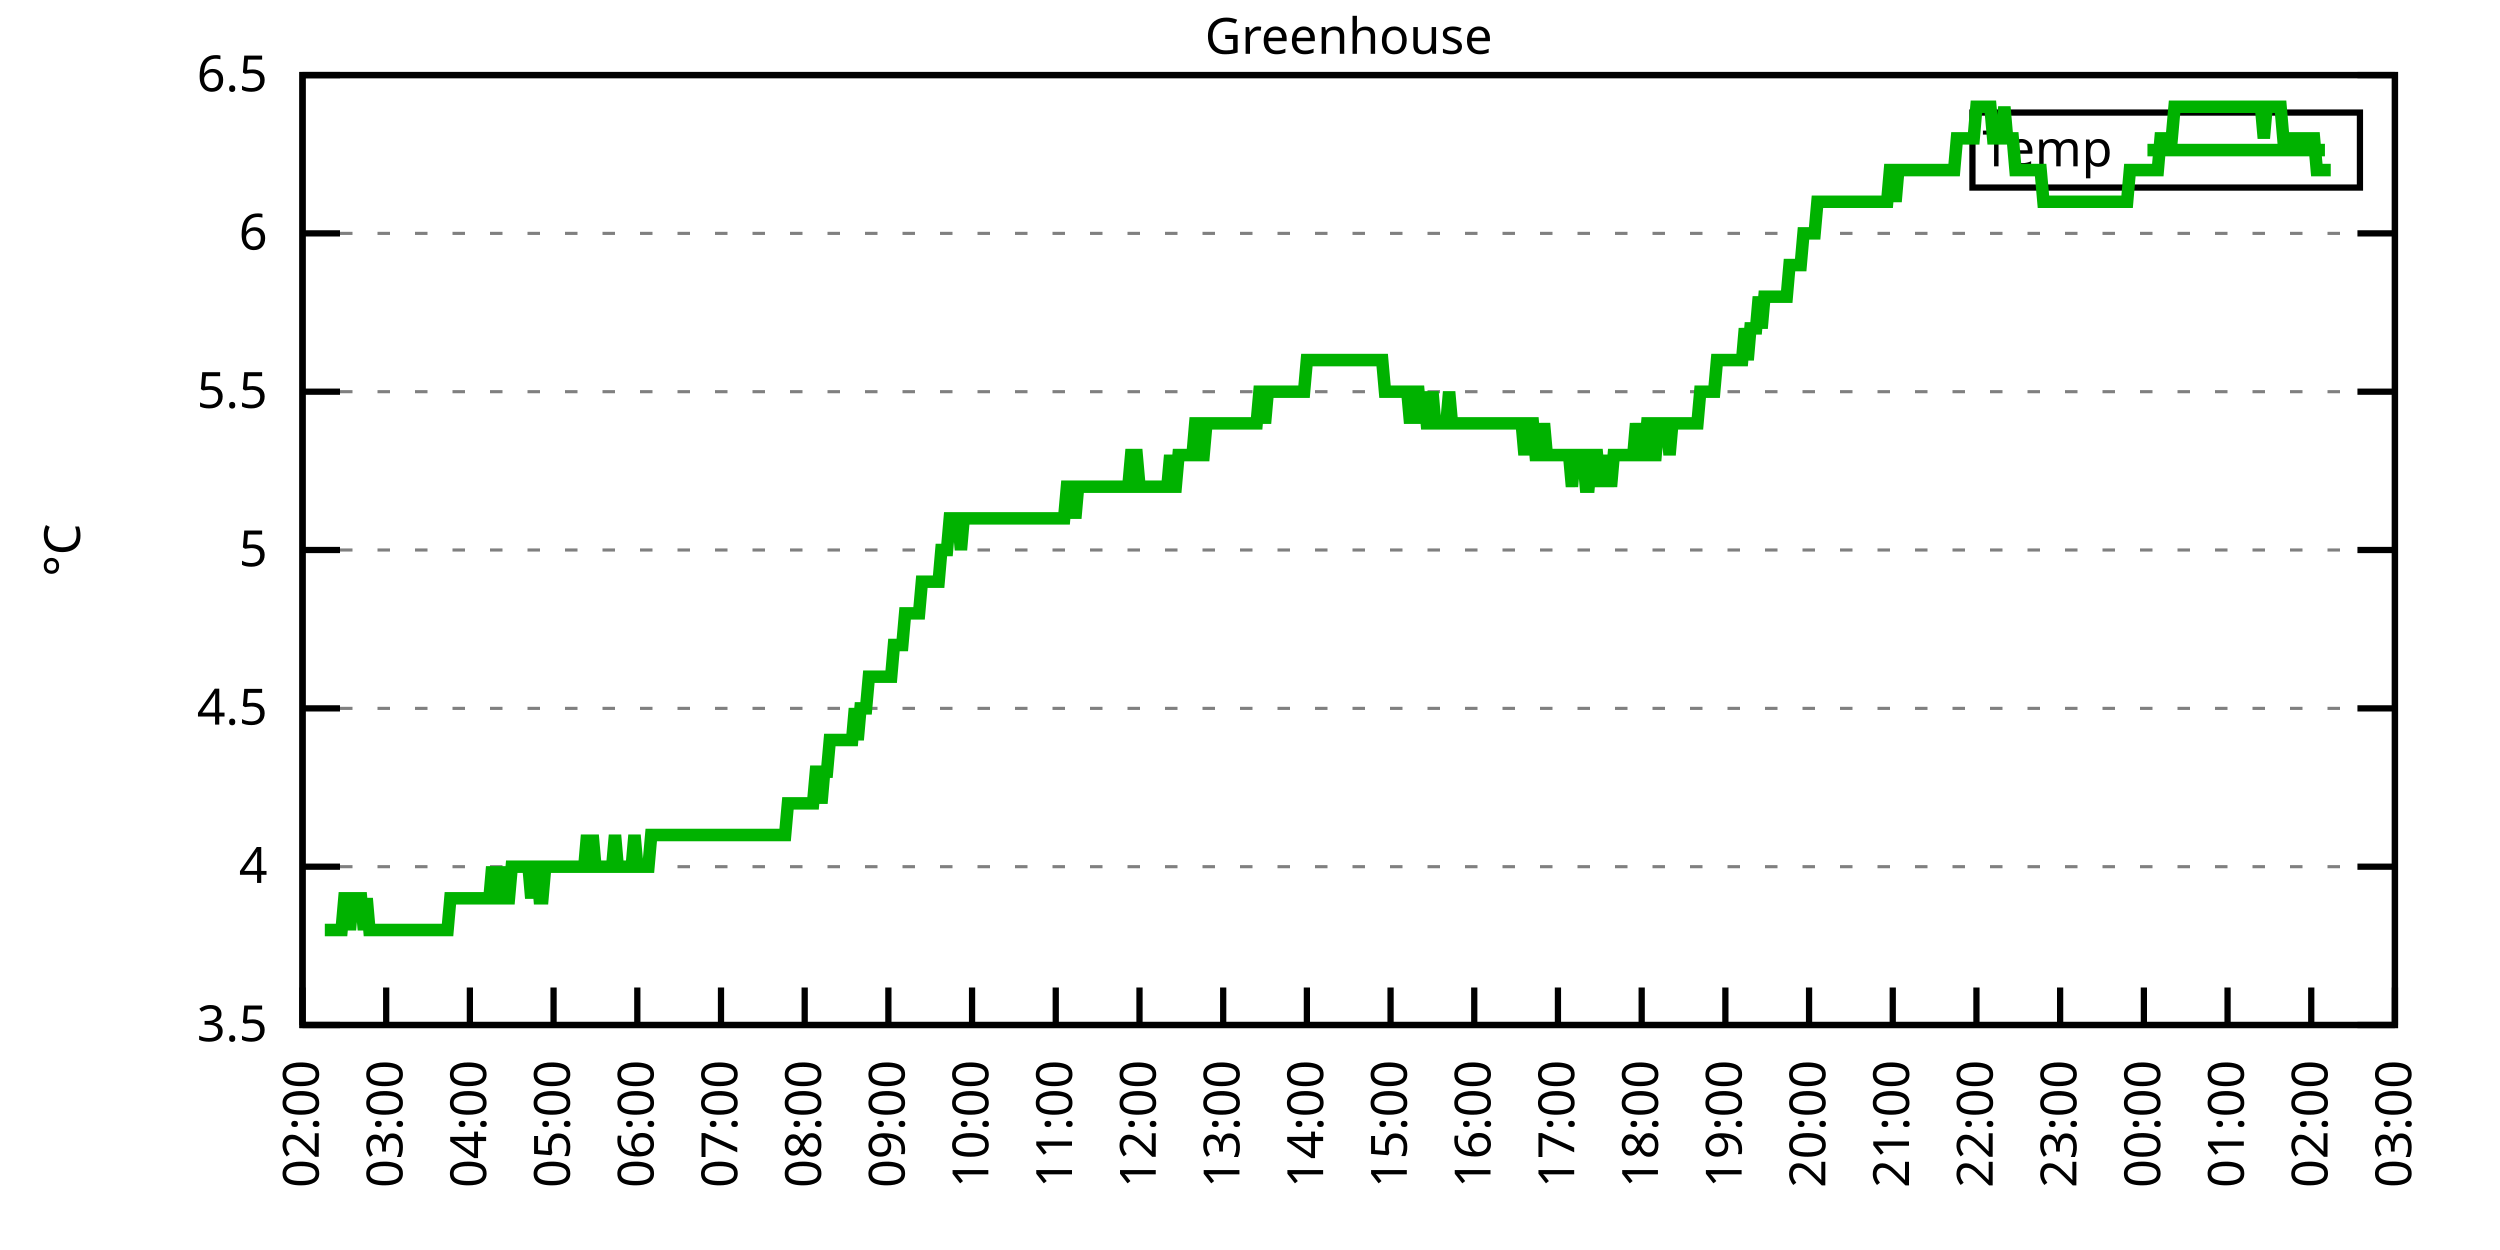
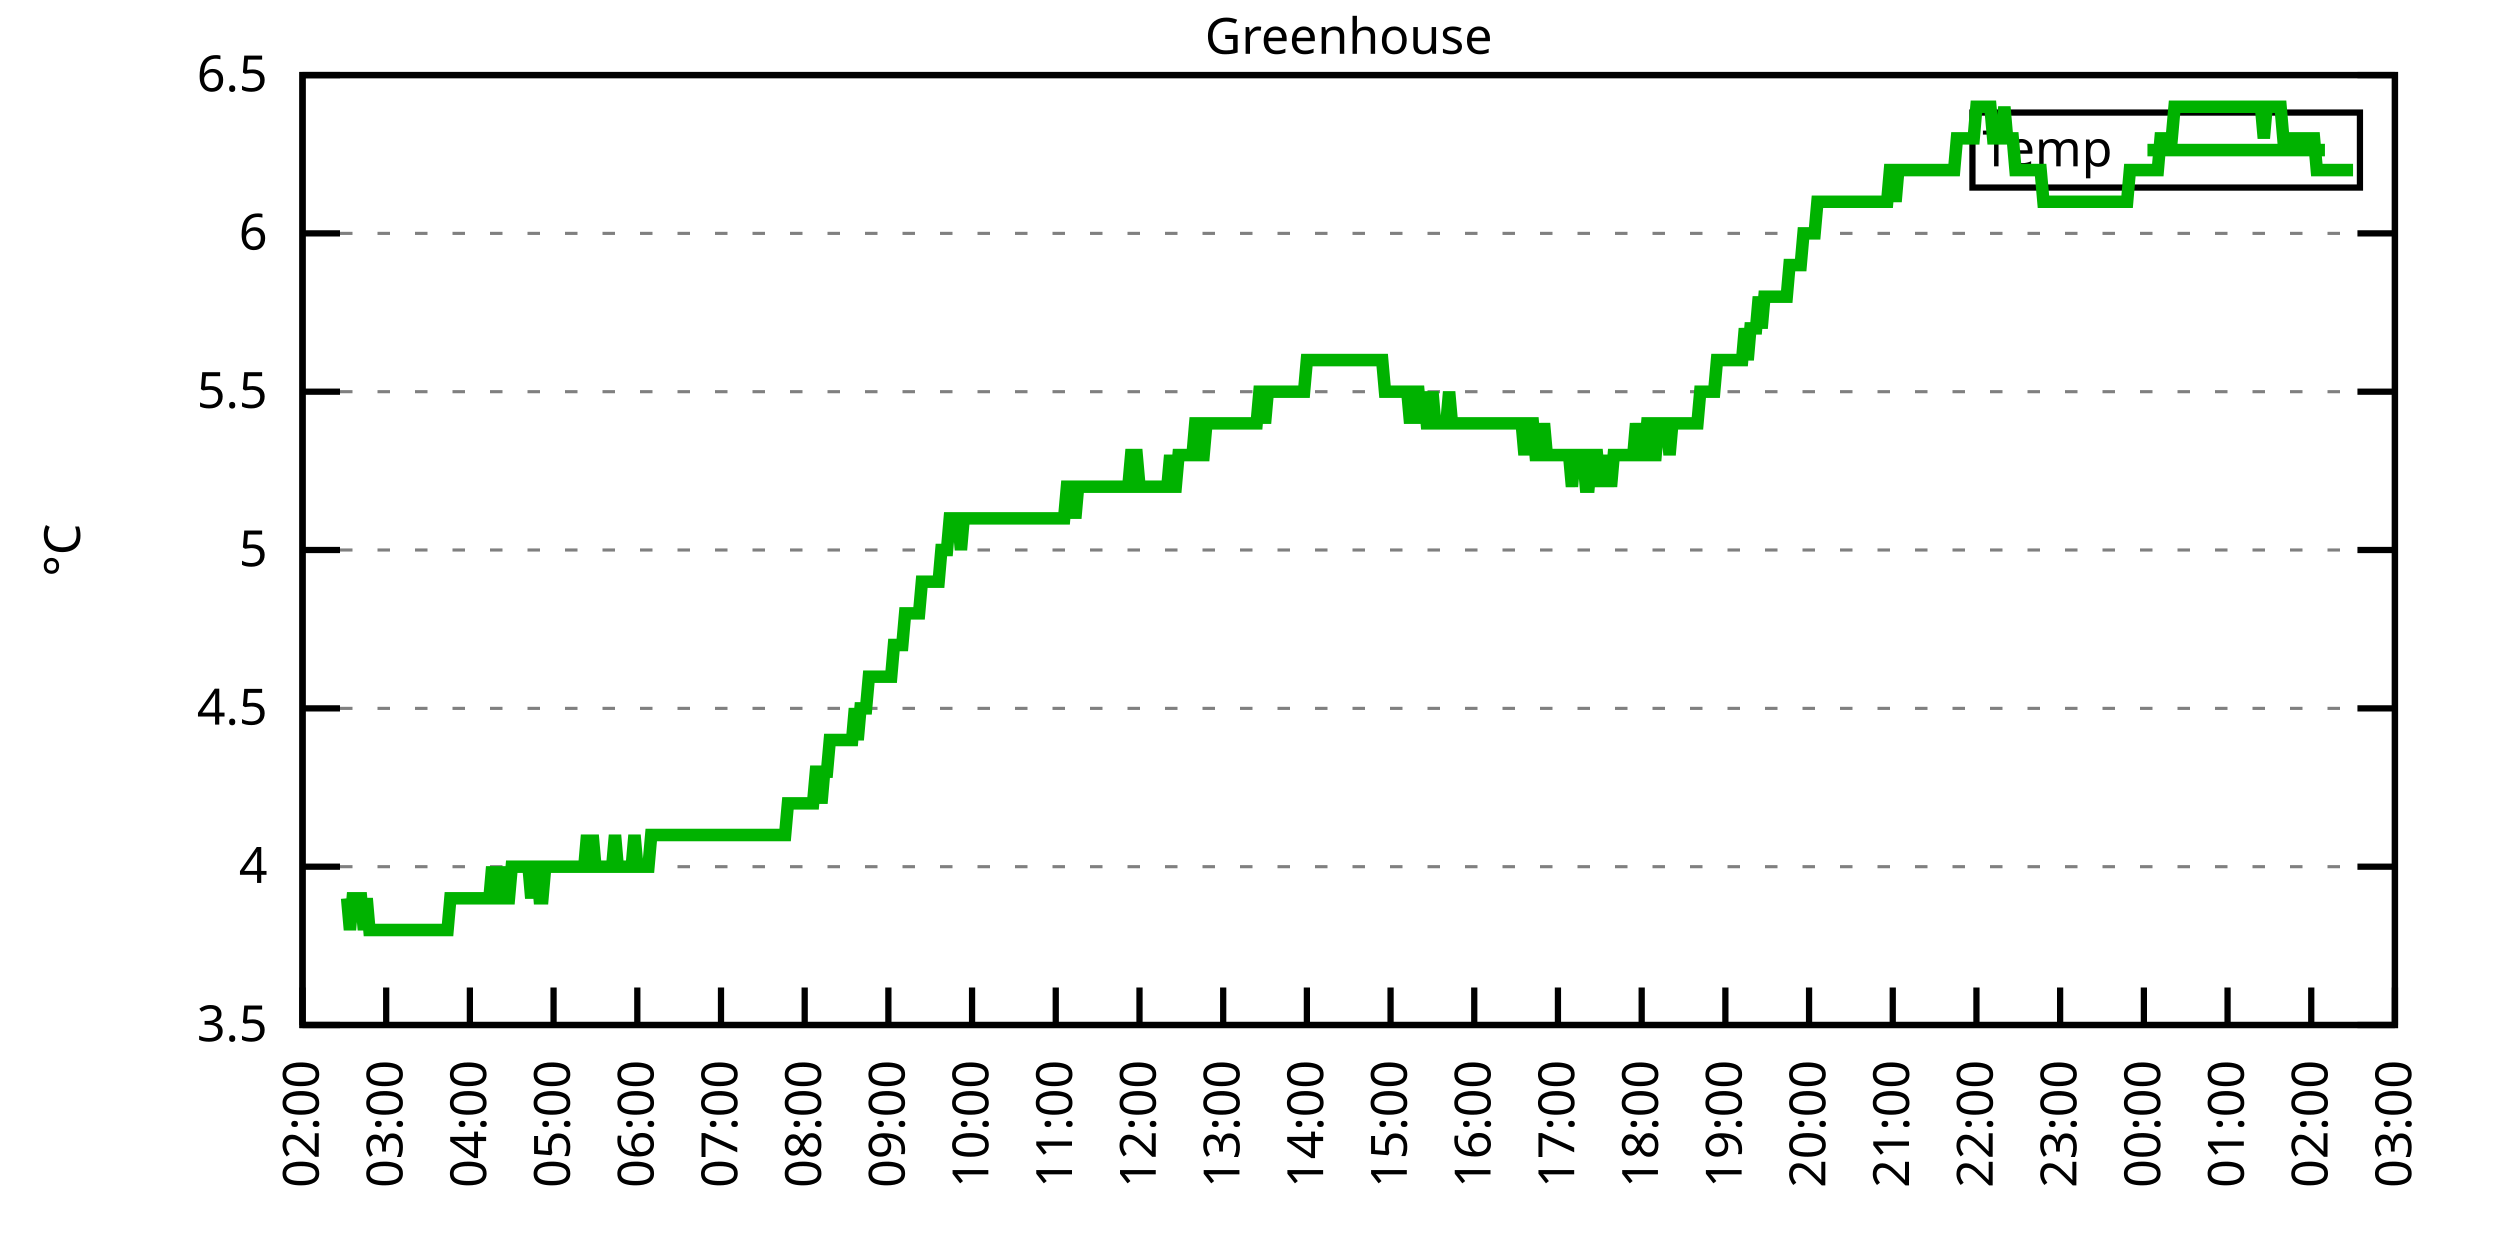
<svg xmlns="http://www.w3.org/2000/svg" xmlns:xlink="http://www.w3.org/1999/xlink" width="400" height="200" viewBox="0 0 400 200">
  <g id="gnuplot_canvas">
    <rect x="0" y="0" width="400" height="200" fill="none" />
    <defs>
      <circle id="gpDot" r="0.5" stroke-width="0.5" stroke="currentColor" />
      <path id="gpPt0" stroke-width="0.333" stroke="currentColor" d="M-1,0 h2 M0,-1 v2" />
      <path id="gpPt1" stroke-width="0.333" stroke="currentColor" d="M-1,-1 L1,1 M1,-1 L-1,1" />
      <path id="gpPt2" stroke-width="0.333" stroke="currentColor" d="M-1,0 L1,0 M0,-1 L0,1 M-1,-1 L1,1 M-1,1 L1,-1" />
      <rect id="gpPt3" stroke-width="0.333" stroke="currentColor" x="-1" y="-1" width="2" height="2" />
      <rect id="gpPt4" stroke-width="0.333" stroke="currentColor" fill="currentColor" x="-1" y="-1" width="2" height="2" />
      <circle id="gpPt5" stroke-width="0.333" stroke="currentColor" cx="0" cy="0" r="1" />
      <use xlink:href="#gpPt5" id="gpPt6" fill="currentColor" stroke="none" />
      <path id="gpPt7" stroke-width="0.333" stroke="currentColor" d="M0,-1.33 L-1.33,0.67 L1.33,0.67 z" />
      <use xlink:href="#gpPt7" id="gpPt8" fill="currentColor" stroke="none" />
      <use xlink:href="#gpPt7" id="gpPt9" stroke="currentColor" transform="rotate(180)" />
      <use xlink:href="#gpPt9" id="gpPt10" fill="currentColor" stroke="none" />
      <use xlink:href="#gpPt3" id="gpPt11" stroke="currentColor" transform="rotate(45)" />
      <use xlink:href="#gpPt11" id="gpPt12" fill="currentColor" stroke="none" />
      <path id="gpPt13" stroke-width="0.333" stroke="currentColor" d="M0,1.330 L1.265,0.411 L0.782,-1.067 L-0.782,-1.076 L-1.265,0.411 z" />
      <use xlink:href="#gpPt13" id="gpPt14" fill="currentColor" stroke="none" />
      <filter id="textbox" filterUnits="objectBoundingBox" x="0" y="0" height="1" width="1">
        <feFlood flood-color="white" flood-opacity="1" result="bgnd" />
        <feComposite in="SourceGraphic" in2="bgnd" operator="atop" />
      </filter>
      <filter id="greybox" filterUnits="objectBoundingBox" x="0" y="0" height="1" width="1">
        <feFlood flood-color="lightgrey" flood-opacity="1" result="grey" />
        <feComposite in="SourceGraphic" in2="grey" operator="atop" />
      </filter>
    </defs>
    <g fill="none" color="white" stroke="currentColor" stroke-width="1.00" stroke-linecap="butt" stroke-linejoin="miter">
</g>
    <g fill="none" color="black" stroke="currentColor" stroke-width="1.00" stroke-linecap="butt" stroke-linejoin="miter">
      <g stroke="none" shape-rendering="crispEdges">
        <polygon fill="rgb(255, 255, 255)" points="48.40,164.00 383.18,164.00 383.18,12.02 48.40,12.02 " />
      </g>
    </g>
    <g fill="none" color="black" stroke="currentColor" stroke-width="1.00" stroke-linecap="butt" stroke-linejoin="miter">
</g>
    <g fill="none" color="black" stroke="black" stroke-width="0.50" stroke-linecap="butt" stroke-linejoin="miter">
</g>
    <g fill="none" color="gray" stroke="currentColor" stroke-width="0.50" stroke-linecap="butt" stroke-linejoin="miter">
      <path stroke="gray" stroke-dasharray="2,4" class="gridline" d="M48.40,164.00 L383.19,164.00  " />
    </g>
    <g fill="none" color="gray" stroke="gray" stroke-width="1.00" stroke-linecap="butt" stroke-linejoin="miter">
</g>
    <g fill="none" color="black" stroke="currentColor" stroke-width="1.00" stroke-linecap="butt" stroke-linejoin="miter">
      <path stroke="black" d="M48.40,164.00 L54.40,164.00 M383.19,164.00 L377.19,164.00  " />
      <g transform="translate(42.80,166.60)" stroke="none" fill="black" font-family="Sans" font-size="8.00" text-anchor="end">
        <text>
          <tspan font-family="Sans"> 3.5</tspan>
        </text>
      </g>
    </g>
    <g fill="none" color="black" stroke="currentColor" stroke-width="1.00" stroke-linecap="butt" stroke-linejoin="miter">
</g>
    <g fill="none" color="black" stroke="black" stroke-width="0.50" stroke-linecap="butt" stroke-linejoin="miter">
</g>
    <g fill="none" color="gray" stroke="currentColor" stroke-width="0.50" stroke-linecap="butt" stroke-linejoin="miter">
      <path stroke="gray" stroke-dasharray="2,4" class="gridline" d="M48.40,138.67 L383.19,138.67  " />
    </g>
    <g fill="none" color="gray" stroke="gray" stroke-width="1.00" stroke-linecap="butt" stroke-linejoin="miter">
</g>
    <g fill="none" color="black" stroke="currentColor" stroke-width="1.00" stroke-linecap="butt" stroke-linejoin="miter">
      <path stroke="black" d="M48.40,138.67 L54.40,138.67 M383.19,138.67 L377.19,138.67  " />
      <g transform="translate(42.80,141.27)" stroke="none" fill="black" font-family="Sans" font-size="8.00" text-anchor="end">
        <text>
          <tspan font-family="Sans"> 4</tspan>
        </text>
      </g>
    </g>
    <g fill="none" color="black" stroke="currentColor" stroke-width="1.00" stroke-linecap="butt" stroke-linejoin="miter">
</g>
    <g fill="none" color="black" stroke="black" stroke-width="0.50" stroke-linecap="butt" stroke-linejoin="miter">
</g>
    <g fill="none" color="gray" stroke="currentColor" stroke-width="0.50" stroke-linecap="butt" stroke-linejoin="miter">
      <path stroke="gray" stroke-dasharray="2,4" class="gridline" d="M48.40,113.34 L383.19,113.34  " />
    </g>
    <g fill="none" color="gray" stroke="gray" stroke-width="1.00" stroke-linecap="butt" stroke-linejoin="miter">
</g>
    <g fill="none" color="black" stroke="currentColor" stroke-width="1.00" stroke-linecap="butt" stroke-linejoin="miter">
      <path stroke="black" d="M48.40,113.34 L54.40,113.34 M383.19,113.34 L377.19,113.34  " />
      <g transform="translate(42.80,115.94)" stroke="none" fill="black" font-family="Sans" font-size="8.00" text-anchor="end">
        <text>
          <tspan font-family="Sans"> 4.5</tspan>
        </text>
      </g>
    </g>
    <g fill="none" color="black" stroke="currentColor" stroke-width="1.00" stroke-linecap="butt" stroke-linejoin="miter">
</g>
    <g fill="none" color="black" stroke="black" stroke-width="0.50" stroke-linecap="butt" stroke-linejoin="miter">
</g>
    <g fill="none" color="gray" stroke="currentColor" stroke-width="0.50" stroke-linecap="butt" stroke-linejoin="miter">
      <path stroke="gray" stroke-dasharray="2,4" class="gridline" d="M48.40,88.00 L383.19,88.00  " />
    </g>
    <g fill="none" color="gray" stroke="gray" stroke-width="1.00" stroke-linecap="butt" stroke-linejoin="miter">
</g>
    <g fill="none" color="black" stroke="currentColor" stroke-width="1.00" stroke-linecap="butt" stroke-linejoin="miter">
      <path stroke="black" d="M48.40,88.00 L54.40,88.00 M383.19,88.00 L377.19,88.00  " />
      <g transform="translate(42.80,90.60)" stroke="none" fill="black" font-family="Sans" font-size="8.00" text-anchor="end">
        <text>
          <tspan font-family="Sans"> 5</tspan>
        </text>
      </g>
    </g>
    <g fill="none" color="black" stroke="currentColor" stroke-width="1.00" stroke-linecap="butt" stroke-linejoin="miter">
</g>
    <g fill="none" color="black" stroke="black" stroke-width="0.50" stroke-linecap="butt" stroke-linejoin="miter">
</g>
    <g fill="none" color="gray" stroke="currentColor" stroke-width="0.50" stroke-linecap="butt" stroke-linejoin="miter">
      <path stroke="gray" stroke-dasharray="2,4" class="gridline" d="M48.40,62.67 L383.19,62.67  " />
    </g>
    <g fill="none" color="gray" stroke="gray" stroke-width="1.00" stroke-linecap="butt" stroke-linejoin="miter">
</g>
    <g fill="none" color="black" stroke="currentColor" stroke-width="1.00" stroke-linecap="butt" stroke-linejoin="miter">
      <path stroke="black" d="M48.40,62.67 L54.40,62.67 M383.19,62.67 L377.19,62.67  " />
      <g transform="translate(42.80,65.27)" stroke="none" fill="black" font-family="Sans" font-size="8.00" text-anchor="end">
        <text>
          <tspan font-family="Sans"> 5.5</tspan>
        </text>
      </g>
    </g>
    <g fill="none" color="black" stroke="currentColor" stroke-width="1.00" stroke-linecap="butt" stroke-linejoin="miter">
</g>
    <g fill="none" color="black" stroke="black" stroke-width="0.50" stroke-linecap="butt" stroke-linejoin="miter">
</g>
    <g fill="none" color="gray" stroke="currentColor" stroke-width="0.50" stroke-linecap="butt" stroke-linejoin="miter">
      <path stroke="gray" stroke-dasharray="2,4" class="gridline" d="M48.40,37.34 L383.19,37.34  " />
    </g>
    <g fill="none" color="gray" stroke="gray" stroke-width="1.00" stroke-linecap="butt" stroke-linejoin="miter">
</g>
    <g fill="none" color="black" stroke="currentColor" stroke-width="1.00" stroke-linecap="butt" stroke-linejoin="miter">
      <path stroke="black" d="M48.40,37.34 L54.40,37.34 M383.19,37.34 L377.19,37.34  " />
      <g transform="translate(42.80,39.94)" stroke="none" fill="black" font-family="Sans" font-size="8.00" text-anchor="end">
        <text>
          <tspan font-family="Sans"> 6</tspan>
        </text>
      </g>
    </g>
    <g fill="none" color="black" stroke="currentColor" stroke-width="1.00" stroke-linecap="butt" stroke-linejoin="miter">
</g>
    <g fill="none" color="black" stroke="black" stroke-width="0.50" stroke-linecap="butt" stroke-linejoin="miter">
</g>
    <g fill="none" color="gray" stroke="currentColor" stroke-width="0.50" stroke-linecap="butt" stroke-linejoin="miter">
      <path stroke="gray" stroke-dasharray="2,4" class="gridline" d="M48.40,12.01 L383.19,12.01  " />
    </g>
    <g fill="none" color="gray" stroke="gray" stroke-width="1.00" stroke-linecap="butt" stroke-linejoin="miter">
</g>
    <g fill="none" color="black" stroke="currentColor" stroke-width="1.00" stroke-linecap="butt" stroke-linejoin="miter">
      <path stroke="black" d="M48.40,12.01 L54.40,12.01 M383.19,12.01 L377.19,12.01  " />
      <g transform="translate(42.80,14.61)" stroke="none" fill="black" font-family="Sans" font-size="8.00" text-anchor="end">
        <text>
          <tspan font-family="Sans"> 6.5</tspan>
        </text>
      </g>
    </g>
    <g fill="none" color="black" stroke="currentColor" stroke-width="1.00" stroke-linecap="butt" stroke-linejoin="miter">
      <path stroke="black" d="M48.40,164.00 L48.40,158.00  " />
      <g transform="translate(51.00,169.60) rotate(270.00)" stroke="none" fill="black" font-family="Sans" font-size="8.00" text-anchor="end">
        <text>
          <tspan font-family="Sans">02:00</tspan>
        </text>
      </g>
    </g>
    <g fill="none" color="black" stroke="currentColor" stroke-width="1.00" stroke-linecap="butt" stroke-linejoin="miter">
      <path stroke="black" d="M61.79,164.00 L61.79,158.00  " />
      <g transform="translate(64.39,169.60) rotate(270.00)" stroke="none" fill="black" font-family="Sans" font-size="8.00" text-anchor="end">
        <text>
          <tspan font-family="Sans">03:00</tspan>
        </text>
      </g>
    </g>
    <g fill="none" color="black" stroke="currentColor" stroke-width="1.00" stroke-linecap="butt" stroke-linejoin="miter">
      <path stroke="black" d="M75.18,164.00 L75.18,158.00  " />
      <g transform="translate(77.78,169.60) rotate(270.00)" stroke="none" fill="black" font-family="Sans" font-size="8.00" text-anchor="end">
        <text>
          <tspan font-family="Sans">04:00</tspan>
        </text>
      </g>
    </g>
    <g fill="none" color="black" stroke="currentColor" stroke-width="1.00" stroke-linecap="butt" stroke-linejoin="miter">
      <path stroke="black" d="M88.57,164.00 L88.57,158.00  " />
      <g transform="translate(91.17,169.60) rotate(270.00)" stroke="none" fill="black" font-family="Sans" font-size="8.00" text-anchor="end">
        <text>
          <tspan font-family="Sans">05:00</tspan>
        </text>
      </g>
    </g>
    <g fill="none" color="black" stroke="currentColor" stroke-width="1.00" stroke-linecap="butt" stroke-linejoin="miter">
      <path stroke="black" d="M101.97,164.00 L101.97,158.00  " />
      <g transform="translate(104.57,169.60) rotate(270.00)" stroke="none" fill="black" font-family="Sans" font-size="8.00" text-anchor="end">
        <text>
          <tspan font-family="Sans">06:00</tspan>
        </text>
      </g>
    </g>
    <g fill="none" color="black" stroke="currentColor" stroke-width="1.00" stroke-linecap="butt" stroke-linejoin="miter">
      <path stroke="black" d="M115.36,164.00 L115.36,158.00  " />
      <g transform="translate(117.96,169.60) rotate(270.00)" stroke="none" fill="black" font-family="Sans" font-size="8.00" text-anchor="end">
        <text>
          <tspan font-family="Sans">07:00</tspan>
        </text>
      </g>
    </g>
    <g fill="none" color="black" stroke="currentColor" stroke-width="1.00" stroke-linecap="butt" stroke-linejoin="miter">
      <path stroke="black" d="M128.75,164.00 L128.75,158.00  " />
      <g transform="translate(131.35,169.60) rotate(270.00)" stroke="none" fill="black" font-family="Sans" font-size="8.00" text-anchor="end">
        <text>
          <tspan font-family="Sans">08:00</tspan>
        </text>
      </g>
    </g>
    <g fill="none" color="black" stroke="currentColor" stroke-width="1.00" stroke-linecap="butt" stroke-linejoin="miter">
      <path stroke="black" d="M142.14,164.00 L142.14,158.00  " />
      <g transform="translate(144.74,169.60) rotate(270.00)" stroke="none" fill="black" font-family="Sans" font-size="8.00" text-anchor="end">
        <text>
          <tspan font-family="Sans">09:00</tspan>
        </text>
      </g>
    </g>
    <g fill="none" color="black" stroke="currentColor" stroke-width="1.00" stroke-linecap="butt" stroke-linejoin="miter">
      <path stroke="black" d="M155.53,164.00 L155.53,158.00  " />
      <g transform="translate(158.13,169.60) rotate(270.00)" stroke="none" fill="black" font-family="Sans" font-size="8.00" text-anchor="end">
        <text>
          <tspan font-family="Sans">10:00</tspan>
        </text>
      </g>
    </g>
    <g fill="none" color="black" stroke="currentColor" stroke-width="1.00" stroke-linecap="butt" stroke-linejoin="miter">
      <path stroke="black" d="M168.92,164.00 L168.92,158.00  " />
      <g transform="translate(171.52,169.60) rotate(270.00)" stroke="none" fill="black" font-family="Sans" font-size="8.00" text-anchor="end">
        <text>
          <tspan font-family="Sans">11:00</tspan>
        </text>
      </g>
    </g>
    <g fill="none" color="black" stroke="currentColor" stroke-width="1.00" stroke-linecap="butt" stroke-linejoin="miter">
      <path stroke="black" d="M182.32,164.00 L182.32,158.00  " />
      <g transform="translate(184.92,169.60) rotate(270.00)" stroke="none" fill="black" font-family="Sans" font-size="8.00" text-anchor="end">
        <text>
          <tspan font-family="Sans">12:00</tspan>
        </text>
      </g>
    </g>
    <g fill="none" color="black" stroke="currentColor" stroke-width="1.00" stroke-linecap="butt" stroke-linejoin="miter">
      <path stroke="black" d="M195.71,164.00 L195.71,158.00  " />
      <g transform="translate(198.31,169.60) rotate(270.00)" stroke="none" fill="black" font-family="Sans" font-size="8.00" text-anchor="end">
        <text>
          <tspan font-family="Sans">13:00</tspan>
        </text>
      </g>
    </g>
    <g fill="none" color="black" stroke="currentColor" stroke-width="1.00" stroke-linecap="butt" stroke-linejoin="miter">
      <path stroke="black" d="M209.10,164.00 L209.10,158.00  " />
      <g transform="translate(211.70,169.60) rotate(270.00)" stroke="none" fill="black" font-family="Sans" font-size="8.00" text-anchor="end">
        <text>
          <tspan font-family="Sans">14:00</tspan>
        </text>
      </g>
    </g>
    <g fill="none" color="black" stroke="currentColor" stroke-width="1.00" stroke-linecap="butt" stroke-linejoin="miter">
      <path stroke="black" d="M222.49,164.00 L222.49,158.00  " />
      <g transform="translate(225.09,169.60) rotate(270.00)" stroke="none" fill="black" font-family="Sans" font-size="8.00" text-anchor="end">
        <text>
          <tspan font-family="Sans">15:00</tspan>
        </text>
      </g>
    </g>
    <g fill="none" color="black" stroke="currentColor" stroke-width="1.00" stroke-linecap="butt" stroke-linejoin="miter">
      <path stroke="black" d="M235.88,164.00 L235.88,158.00  " />
      <g transform="translate(238.48,169.60) rotate(270.00)" stroke="none" fill="black" font-family="Sans" font-size="8.00" text-anchor="end">
        <text>
          <tspan font-family="Sans">16:00</tspan>
        </text>
      </g>
    </g>
    <g fill="none" color="black" stroke="currentColor" stroke-width="1.00" stroke-linecap="butt" stroke-linejoin="miter">
      <path stroke="black" d="M249.27,164.00 L249.27,158.00  " />
      <g transform="translate(251.87,169.60) rotate(270.00)" stroke="none" fill="black" font-family="Sans" font-size="8.00" text-anchor="end">
        <text>
          <tspan font-family="Sans">17:00</tspan>
        </text>
      </g>
    </g>
    <g fill="none" color="black" stroke="currentColor" stroke-width="1.00" stroke-linecap="butt" stroke-linejoin="miter">
      <path stroke="black" d="M262.67,164.00 L262.67,158.00  " />
      <g transform="translate(265.27,169.60) rotate(270.00)" stroke="none" fill="black" font-family="Sans" font-size="8.00" text-anchor="end">
        <text>
          <tspan font-family="Sans">18:00</tspan>
        </text>
      </g>
    </g>
    <g fill="none" color="black" stroke="currentColor" stroke-width="1.00" stroke-linecap="butt" stroke-linejoin="miter">
      <path stroke="black" d="M276.06,164.00 L276.06,158.00  " />
      <g transform="translate(278.66,169.60) rotate(270.00)" stroke="none" fill="black" font-family="Sans" font-size="8.00" text-anchor="end">
        <text>
          <tspan font-family="Sans">19:00</tspan>
        </text>
      </g>
    </g>
    <g fill="none" color="black" stroke="currentColor" stroke-width="1.00" stroke-linecap="butt" stroke-linejoin="miter">
      <path stroke="black" d="M289.45,164.00 L289.45,158.00  " />
      <g transform="translate(292.05,169.60) rotate(270.00)" stroke="none" fill="black" font-family="Sans" font-size="8.00" text-anchor="end">
        <text>
          <tspan font-family="Sans">20:00</tspan>
        </text>
      </g>
    </g>
    <g fill="none" color="black" stroke="currentColor" stroke-width="1.00" stroke-linecap="butt" stroke-linejoin="miter">
      <path stroke="black" d="M302.84,164.00 L302.84,158.00  " />
      <g transform="translate(305.44,169.60) rotate(270.00)" stroke="none" fill="black" font-family="Sans" font-size="8.00" text-anchor="end">
        <text>
          <tspan font-family="Sans">21:00</tspan>
        </text>
      </g>
    </g>
    <g fill="none" color="black" stroke="currentColor" stroke-width="1.00" stroke-linecap="butt" stroke-linejoin="miter">
      <path stroke="black" d="M316.23,164.00 L316.23,158.00  " />
      <g transform="translate(318.83,169.60) rotate(270.00)" stroke="none" fill="black" font-family="Sans" font-size="8.00" text-anchor="end">
        <text>
          <tspan font-family="Sans">22:00</tspan>
        </text>
      </g>
    </g>
    <g fill="none" color="black" stroke="currentColor" stroke-width="1.00" stroke-linecap="butt" stroke-linejoin="miter">
      <path stroke="black" d="M329.62,164.00 L329.62,158.00  " />
      <g transform="translate(332.22,169.60) rotate(270.00)" stroke="none" fill="black" font-family="Sans" font-size="8.00" text-anchor="end">
        <text>
          <tspan font-family="Sans">23:00</tspan>
        </text>
      </g>
    </g>
    <g fill="none" color="black" stroke="currentColor" stroke-width="1.00" stroke-linecap="butt" stroke-linejoin="miter">
      <path stroke="black" d="M343.02,164.00 L343.02,158.00  " />
      <g transform="translate(345.62,169.60) rotate(270.00)" stroke="none" fill="black" font-family="Sans" font-size="8.00" text-anchor="end">
        <text>
          <tspan font-family="Sans">00:00</tspan>
        </text>
      </g>
    </g>
    <g fill="none" color="black" stroke="currentColor" stroke-width="1.00" stroke-linecap="butt" stroke-linejoin="miter">
      <path stroke="black" d="M356.41,164.00 L356.41,158.00  " />
      <g transform="translate(359.01,169.60) rotate(270.00)" stroke="none" fill="black" font-family="Sans" font-size="8.00" text-anchor="end">
        <text>
          <tspan font-family="Sans">01:00</tspan>
        </text>
      </g>
    </g>
    <g fill="none" color="black" stroke="currentColor" stroke-width="1.00" stroke-linecap="butt" stroke-linejoin="miter">
      <path stroke="black" d="M369.80,164.00 L369.80,158.00  " />
      <g transform="translate(372.40,169.60) rotate(270.00)" stroke="none" fill="black" font-family="Sans" font-size="8.00" text-anchor="end">
        <text>
          <tspan font-family="Sans">02:00</tspan>
        </text>
      </g>
    </g>
    <g fill="none" color="black" stroke="currentColor" stroke-width="1.00" stroke-linecap="butt" stroke-linejoin="miter">
      <path stroke="black" d="M383.19,164.00 L383.19,158.00  " />
      <g transform="translate(385.79,169.60) rotate(270.00)" stroke="none" fill="black" font-family="Sans" font-size="8.00" text-anchor="end">
        <text>
          <tspan font-family="Sans">03:00</tspan>
        </text>
      </g>
    </g>
    <g fill="none" color="black" stroke="currentColor" stroke-width="1.00" stroke-linecap="butt" stroke-linejoin="miter">
</g>
    <g fill="none" color="black" stroke="currentColor" stroke-width="1.00" stroke-linecap="butt" stroke-linejoin="miter">
      <path stroke="black" d="M48.40,12.01 L48.40,164.00 L383.19,164.00 L383.19,12.01 L48.40,12.01 Z  " />
    </g>
    <g fill="none" color="black" stroke="currentColor" stroke-width="1.00" stroke-linecap="butt" stroke-linejoin="miter">
</g>
    <g fill="none" color="black" stroke="currentColor" stroke-width="1.00" stroke-linecap="butt" stroke-linejoin="miter">
      <path stroke="black" d="M315.59,30.01 L315.59,18.01 L377.59,18.01 L377.59,30.01 L315.59,30.01 Z  " />
    </g>
    <g id="Greenhouse_plot_1">
      <g fill="none" color="white" stroke="black" stroke-width="2.00" stroke-linecap="butt" stroke-linejoin="miter">
</g>
      <g fill="none" color="black" stroke="currentColor" stroke-width="2.00" stroke-linecap="butt" stroke-linejoin="miter">
        <g transform="translate(337.99,26.61)" stroke="none" fill="black" font-family="Sans" font-size="8.00" text-anchor="end">
          <text>
            <tspan font-family="Sans">Temp</tspan>
          </text>
        </g>
      </g>
      <g fill="none" color="black" stroke="currentColor" stroke-width="2.00" stroke-linecap="butt" stroke-linejoin="miter">
-         <path stroke="rgb(  0, 178,   0)" d="M343.59,24.01 L371.99,24.01 M51.97,148.80 L52.42,148.80 L52.86,148.80 L53.31,148.80 L53.76,148.80 L54.20,148.80   L54.65,148.80 L55.10,143.73 L55.54,143.73 L55.99,148.80 L56.43,143.73 L56.88,143.73 L57.33,143.73 L57.77,143.73   L58.22,148.80 L58.67,143.73 L59.11,148.80 L59.56,148.80 L60.01,148.80 L60.45,148.80 L60.90,148.80 L61.35,148.80   L61.79,148.80 L62.24,148.80 L62.68,148.80 L63.13,148.80 L63.58,148.80 L64.02,148.80 L64.47,148.80 L64.92,148.80   L65.36,148.80 L65.81,148.80 L66.26,148.80 L66.70,148.80 L67.15,148.80 L67.59,148.80 L68.04,148.80 L68.49,148.80   L68.93,148.80 L69.38,148.80 L69.83,148.80 L70.27,148.80 L70.72,148.80 L71.17,148.80 L71.61,148.80 L72.06,143.73   L72.50,143.73 L72.95,143.73 L73.40,143.73 L73.84,143.73 L74.29,143.73 L74.74,143.73 L75.18,143.73 L75.63,143.73   L76.08,143.73 L76.52,143.73 L76.97,143.73 L77.42,143.73 L77.86,143.73 L78.31,143.73 L78.75,138.67 L79.20,143.73   L79.65,143.73 L80.09,138.67 L80.54,143.73 L80.99,143.73 L81.43,143.73 L81.88,138.67 L82.33,138.67 L82.77,138.67   L83.22,138.67 L83.66,138.67 L84.11,138.67 L84.56,138.67 L85.00,143.73 L85.45,138.67 L85.90,138.67 L86.34,143.73   L86.79,143.73 L87.24,138.67 L87.68,138.67 L88.13,138.67 L88.57,138.67 L89.02,138.67 L89.47,138.67 L89.91,138.67   L90.36,138.67 L90.81,138.67 L91.25,138.67 L91.70,138.67 L92.15,138.67 L92.59,138.67 L93.04,138.67 L93.49,138.67   L93.93,133.60 L94.38,138.67 L94.82,133.60 L95.27,138.67 L95.72,138.67 L96.16,138.67 L96.61,138.67 L97.06,138.67   L97.50,138.67 L97.95,138.67 L98.40,133.60 L98.84,138.67 L99.29,138.67 L99.73,138.67 L100.18,138.67 L100.63,138.67   L101.07,138.67 L101.52,133.60 L101.97,138.67 L102.41,138.67 L102.86,138.67 L103.31,138.67 L103.75,138.67 L104.20,133.60   L104.64,133.60 L105.09,133.60 L105.54,133.60 L105.98,133.60 L106.43,133.60 L106.88,133.60 L107.32,133.60 L107.77,133.60   L108.22,133.60 L108.66,133.60 L109.11,133.60 L109.55,133.60 L110.00,133.60 L110.45,133.60 L110.89,133.60 L111.34,133.60   L111.79,133.60 L112.23,133.60 L112.68,133.60 L113.13,133.60 L113.57,133.60 L114.02,133.60 L114.47,133.60 L114.91,133.60   L115.36,133.60 L115.80,133.60 L116.25,133.60 L116.70,133.60 L117.14,133.60 L117.59,133.60 L118.04,133.60 L118.48,133.60   L118.93,133.60 L119.38,133.60 L119.82,133.60 L120.27,133.60 L120.71,133.60 L121.16,133.60 L121.61,133.60 L122.05,133.60   L122.50,133.60 L122.95,133.60 L123.39,133.60 L123.84,133.60 L124.29,133.60 L124.73,133.60 L125.18,133.60 L125.62,133.60   L126.07,128.54 L126.52,128.54 L126.96,128.54 L127.41,128.54 L127.86,128.54 L128.30,128.54 L128.75,128.54 L129.20,128.54   L129.64,128.54 L130.09,128.54 L130.54,123.47 L130.98,123.47 L131.43,128.54 L131.87,123.47 L132.32,123.47 L132.77,118.40   L133.21,118.40 L133.66,118.40 L134.11,118.40 L134.55,118.40 L135.00,118.40 L135.45,118.40 L135.89,118.40 L136.34,118.40   L136.78,113.34 L137.23,118.40 L137.68,113.34 L138.12,113.34 L138.57,113.34 L139.02,108.27 L139.46,108.27 L139.91,108.27   L140.36,108.27 L140.80,108.27 L141.25,108.27 L141.69,108.27 L142.14,108.27 L142.59,108.27 L143.03,103.20 L143.48,103.20   L143.93,103.20 L144.37,103.20 L144.82,98.14 L145.27,98.14 L145.71,98.14 L146.16,98.14 L146.61,98.14 L147.05,98.14   L147.50,93.07 L147.94,93.07 L148.39,93.07 L148.84,93.07 L149.28,93.07 L149.73,93.07 L150.18,93.07 L150.62,88.00   L151.07,88.00 L151.52,88.00 L151.96,82.94 L152.41,82.94 L152.85,82.94 L153.30,82.94 L153.75,88.00 L154.19,82.94   L154.64,82.94 L155.09,82.94 L155.53,82.94 L155.98,82.94 L156.43,82.94 L156.87,82.94 L157.32,82.94 L157.76,82.94   L158.21,82.94 L158.66,82.94 L159.10,82.94 L159.55,82.94 L160.00,82.94 L160.44,82.94 L160.89,82.94 L161.34,82.94   L161.78,82.94 L162.23,82.94 L162.67,82.94 L163.12,82.94 L163.57,82.94 L164.01,82.94 L164.46,82.94 L164.91,82.94   L165.35,82.94 L165.80,82.94 L166.25,82.94 L166.69,82.94 L167.14,82.94 L167.59,82.94 L168.03,82.94 L168.48,82.94   L168.92,82.94 L169.37,82.94 L169.82,82.94 L170.26,82.94 L170.71,77.87 L171.16,77.87 L171.60,77.87 L172.05,82.94   L172.50,77.87 L172.94,77.87 L173.39,77.87 L173.83,77.87 L174.28,77.87 L174.73,77.87 L175.17,77.87 L175.62,77.87   L176.07,77.87 L176.51,77.87 L176.96,77.87 L177.41,77.87 L177.85,77.87 L178.30,77.87 L178.74,77.87 L179.19,77.87   L179.64,77.87 L180.08,77.87 L180.53,77.87 L180.98,72.81 L181.42,72.81 L181.87,72.81 L182.32,77.87 L182.76,77.87   L183.21,77.87 L183.66,77.87 L184.10,77.87 L184.55,77.87 L184.99,77.87 L185.44,77.87 L185.89,77.87 L186.33,77.87   L186.78,77.87 L187.23,72.81 L187.67,77.87 L188.12,77.87 L188.57,72.81 L189.01,72.81 L189.46,72.81 L189.90,72.81   L190.35,72.81 L190.80,72.81 L191.24,67.74 L191.69,67.74 L192.14,72.81 L192.58,72.81 L193.03,67.74 L193.48,67.74   L193.92,67.74 L194.37,67.74 L194.81,67.74 L195.26,67.74 L195.71,67.74 L196.15,67.74 L196.60,67.74 L197.05,67.74   L197.49,67.74 L197.94,67.74 L198.39,67.74 L198.83,67.74 L199.28,67.74 L199.73,67.74 L200.17,67.74 L200.62,67.74   L201.06,67.74 L201.51,62.67 L201.96,62.67 L202.40,67.74 L202.85,62.67 L203.30,62.67 L203.74,62.67 L204.19,62.67   L204.64,62.67 L205.08,62.67 L205.53,62.67 L205.97,62.67 L206.42,62.67 L206.87,62.67 L207.31,62.67 L207.76,62.67   L208.21,62.67 L208.65,62.67 L209.10,57.61 L209.55,57.61 L209.99,57.61 L210.44,57.61 L210.88,57.61 L211.33,57.61   L211.78,57.61 L212.22,57.61 L212.67,57.61 L213.12,57.61 L213.56,57.61 L214.01,57.61 L214.46,57.61 L214.90,57.61   L215.35,57.61 L215.80,57.61 L216.24,57.61 L216.69,57.61 L217.13,57.61 L217.58,57.61 L218.03,57.61 L218.47,57.61   L218.92,57.61 L219.37,57.61 L219.81,57.61 L220.26,57.61 L220.71,57.61 L221.15,57.61 L221.60,62.67 L222.04,62.67   L222.49,62.67 L222.94,62.67 L223.38,62.67 L223.83,62.67 L224.28,62.67 L224.72,62.67 L225.17,62.67 L225.62,67.74   L226.06,62.67 L226.51,62.67 L226.95,62.67 L227.40,67.74 L227.85,62.67 L228.29,67.74 L228.74,67.74 L229.19,62.67   L229.63,67.74 L230.08,67.74 L230.53,67.74 L230.97,67.74 L231.42,67.74 L231.86,62.67 L232.31,67.74 L232.76,67.74   L233.20,67.74 L233.65,67.74 L234.10,67.74 L234.54,67.74 L234.99,67.74 L235.44,67.74 L235.88,67.74 L236.33,67.74   L236.78,67.74 L237.22,67.74 L237.67,67.74 L238.11,67.74 L238.56,67.74 L239.01,67.74 L239.45,67.74 L239.90,67.74   L240.35,67.74 L240.79,67.74 L241.24,67.74 L241.69,67.74 L242.13,67.74 L242.58,67.74 L243.02,67.74 L243.47,67.74   L243.92,72.81 L244.36,67.74 L244.81,67.74 L245.26,67.74 L245.70,72.81 L246.15,72.81 L246.60,72.81 L247.04,67.74   L247.49,72.81 L247.93,72.81 L248.38,72.81 L248.83,72.81 L249.27,72.81 L249.72,72.81 L250.17,72.81 L250.61,72.81   L251.06,72.81 L251.51,77.87 L251.95,72.81 L252.40,72.81 L252.85,72.81 L253.29,72.81 L253.74,77.87 L254.18,77.87   L254.63,72.81 L255.08,72.81 L255.52,72.81 L255.97,77.87 L256.42,72.81 L256.86,77.87 L257.31,72.81 L257.76,77.87   L258.20,72.81 L258.65,72.81 L259.09,72.81 L259.54,72.81 L259.99,72.81 L260.43,72.81 L260.88,72.81 L261.33,72.81   L261.77,67.74 L262.22,72.81 L262.67,72.81 L263.11,72.81 L263.56,67.74 L264.00,67.74 L264.45,72.81 L264.90,72.81   L265.34,67.74 L265.79,67.74 L266.24,67.74 L266.68,67.74 L267.13,72.81 L267.58,67.74 L268.02,67.74 L268.47,67.74   L268.92,67.74 L269.36,67.74 L269.81,67.74 L270.25,67.74 L270.70,67.74 L271.15,67.74 L271.59,67.74 L272.04,62.67   L272.49,62.67 L272.93,62.67 L273.38,62.67 L273.83,62.67 L274.27,62.67 L274.72,57.61 L275.16,57.61 L275.61,57.61   L276.06,57.61 L276.50,57.61 L276.95,57.61 L277.40,57.61 L277.84,57.61 L278.29,57.61 L278.74,57.61 L279.18,52.54   L279.63,57.61 L280.07,52.54 L280.52,52.54 L280.97,52.54 L281.41,47.47 L281.86,52.54 L282.31,47.47 L282.75,47.47   L283.20,47.47 L283.65,47.47 L284.09,47.47 L284.54,47.47 L284.98,47.47 L285.43,47.47 L285.88,47.47 L286.32,42.41   L286.77,42.41 L287.22,42.41 L287.66,42.41 L288.11,42.41 L288.56,37.34 L289.00,37.34 L289.45,37.34 L289.90,37.34   L290.34,37.34 L290.79,32.28 L291.23,32.28 L291.68,32.28 L292.13,32.28 L292.57,32.28 L293.02,32.28 L293.47,32.28   L293.91,32.28 L294.36,32.28 L294.81,32.28 L295.25,32.28 L295.70,32.28 L296.14,32.28 L296.59,32.28 L297.04,32.28   L297.48,32.28 L297.93,32.28 L298.38,32.28 L298.82,32.28 L299.27,32.28 L299.72,32.28 L300.16,32.28 L300.61,32.28   L301.05,32.28 L301.50,32.28 L301.95,32.28 L302.39,27.21 L302.84,27.21 L303.29,32.28 L303.73,27.21 L304.18,27.21   L304.63,27.21 L305.07,27.21 L305.52,27.21 L305.97,27.21 L306.41,27.21 L306.86,27.21 L307.30,27.21 L307.75,27.21   L308.20,27.21 L308.64,27.21 L309.09,27.21 L309.54,27.21 L309.98,27.21 L310.43,27.21 L310.88,27.21 L311.32,27.21   L311.77,27.21 L312.21,27.21 L312.66,27.21 L313.11,22.14 L313.55,22.14 L314.00,22.14 L314.45,22.14 L314.89,22.14   L315.34,22.14 L315.79,22.14 L316.23,17.08 L316.68,17.08 L317.12,17.08 L317.57,17.08 L318.02,17.08 L318.46,17.08   L318.91,22.14 L319.36,22.14 L319.80,22.14 L320.25,22.14 L320.70,17.08 L321.14,22.14 L321.59,22.14 L322.04,22.14   L322.48,27.21 L322.93,27.21 L323.37,27.21 L323.82,27.21 L324.27,27.21 L324.71,27.21 L325.16,27.21 L325.61,27.21   L326.05,27.21 L326.50,27.21 L326.95,32.28 L327.39,32.28 L327.84,32.28 L328.28,32.28 L328.73,32.28 L329.18,32.28   L329.62,32.28 L330.07,32.28 L330.52,32.28 L330.96,32.28 L331.41,32.28 L331.86,32.28 L332.30,32.28 L332.75,32.28   L333.19,32.28 L333.64,32.28 L334.09,32.28 L334.53,32.28 L334.98,32.28 L335.43,32.28 L335.87,32.28 L336.32,32.28   L336.77,32.28 L337.21,32.28 L337.66,32.28 L338.10,32.28 L338.55,32.28 L339.00,32.28 L339.44,32.28 L339.89,32.28   L340.34,32.28 L340.78,27.21 L341.23,27.21 L341.68,27.21 L342.12,27.21 L342.57,27.21 L343.02,27.21 L343.46,27.21   L343.91,27.21 L344.35,27.21 L344.80,27.21 L345.25,27.21 L345.69,22.14 L346.14,22.14 L346.59,22.14 L347.03,22.14   L347.48,22.14 L347.93,17.08 L348.37,17.08 L348.82,17.08 L349.26,17.08 L349.71,17.08 L350.16,17.08 L350.60,17.08   L351.05,17.08 L351.50,17.08 L351.94,17.08 L352.39,17.08 L352.84,17.08 L353.28,17.08 L353.73,17.08 L354.17,17.08   L354.62,17.08 L355.07,17.08 L355.51,17.08 L355.96,17.08 L356.41,17.08 L356.85,17.08 L357.30,17.08 L357.75,17.08   L358.19,17.08 L358.64,17.08 L359.09,17.08 L359.53,17.08 L359.98,17.08 L360.42,17.08 L360.87,17.08 L361.32,17.08   L361.76,17.08 L362.21,22.14 L362.66,17.08 L363.10,17.08 L363.55,17.08 L364.00,17.08 L364.44,17.08 L364.89,17.08   L365.33,22.14 L365.78,22.14 L366.23,22.14 L366.67,22.14 L367.12,22.14 L367.57,22.14 L368.01,22.14 L368.46,22.14   L368.91,22.14 L369.35,22.14 L369.80,22.14 L370.24,22.14 L370.69,27.21 L371.14,27.21 L371.58,27.21 L372.03,27.21   L372.48,27.21 L372.92,27.21  " />
+         <path stroke="rgb(  0, 178,   0)" d="M343.59,24.01 L371.99,24.01 M55.54,143.73 L55.99,148.80 L56.43,143.73 L56.88,143.73 L57.33,143.73 L57.77,143.73   L58.22,148.80 L58.67,143.73 L59.11,148.80 L59.56,148.80 L60.01,148.80 L60.45,148.80 L60.90,148.80 L61.35,148.80   L61.79,148.80 L62.24,148.80 L62.68,148.80 L63.13,148.80 L63.58,148.80 L64.02,148.80 L64.47,148.80 L64.92,148.80   L65.36,148.80 L65.81,148.80 L66.26,148.80 L66.70,148.80 L67.15,148.80 L67.59,148.80 L68.04,148.80 L68.49,148.80   L68.93,148.80 L69.38,148.80 L69.83,148.80 L70.27,148.80 L70.72,148.80 L71.17,148.80 L71.61,148.80 L72.06,143.73   L72.50,143.73 L72.95,143.73 L73.40,143.73 L73.84,143.73 L74.29,143.73 L74.74,143.73 L75.18,143.73 L75.63,143.73   L76.08,143.73 L76.52,143.73 L76.97,143.73 L77.42,143.73 L77.86,143.73 L78.31,143.73 L78.75,138.67 L79.20,143.73   L79.65,143.73 L80.09,138.67 L80.54,143.73 L80.99,143.73 L81.43,143.73 L81.88,138.67 L82.33,138.67 L82.77,138.67   L83.22,138.67 L83.66,138.67 L84.11,138.67 L84.56,138.67 L85.00,143.73 L85.45,138.67 L85.90,138.67 L86.34,143.73   L86.79,143.73 L87.24,138.67 L87.68,138.67 L88.13,138.67 L88.57,138.67 L89.02,138.67 L89.47,138.67 L89.91,138.67   L90.36,138.67 L90.81,138.67 L91.25,138.67 L91.70,138.67 L92.15,138.67 L92.59,138.67 L93.04,138.67 L93.49,138.67   L93.93,133.60 L94.38,138.67 L94.82,133.60 L95.27,138.67 L95.72,138.67 L96.16,138.67 L96.61,138.67 L97.06,138.67   L97.50,138.67 L97.95,138.67 L98.40,133.60 L98.84,138.67 L99.29,138.67 L99.73,138.67 L100.18,138.67 L100.63,138.67   L101.07,138.67 L101.52,133.60 L101.97,138.67 L102.41,138.67 L102.86,138.67 L103.31,138.67 L103.75,138.67 L104.20,133.60   L104.64,133.60 L105.09,133.60 L105.54,133.60 L105.98,133.60 L106.43,133.60 L106.88,133.60 L107.32,133.60 L107.77,133.60   L108.22,133.60 L108.66,133.60 L109.11,133.60 L109.55,133.60 L110.00,133.60 L110.45,133.60 L110.89,133.60 L111.34,133.60   L111.79,133.60 L112.23,133.60 L112.68,133.60 L113.13,133.60 L113.57,133.60 L114.02,133.60 L114.47,133.60 L114.91,133.60   L115.36,133.60 L115.80,133.60 L116.25,133.60 L116.70,133.60 L117.14,133.60 L117.59,133.60 L118.04,133.60 L118.48,133.60   L118.93,133.60 L119.38,133.60 L119.82,133.60 L120.27,133.60 L120.71,133.60 L121.16,133.60 L121.61,133.60 L122.05,133.60   L122.50,133.60 L122.95,133.60 L123.39,133.60 L123.84,133.60 L124.29,133.60 L124.73,133.60 L125.18,133.60 L125.62,133.60   L126.07,128.54 L126.52,128.54 L126.96,128.54 L127.41,128.54 L127.86,128.54 L128.30,128.54 L128.75,128.54 L129.20,128.54   L129.64,128.54 L130.09,128.54 L130.54,123.47 L130.98,123.47 L131.43,128.54 L131.87,123.47 L132.32,123.47 L132.77,118.40   L133.21,118.40 L133.66,118.40 L134.11,118.40 L134.55,118.40 L135.00,118.40 L135.45,118.40 L135.89,118.40 L136.34,118.40   L136.78,113.34 L137.23,118.40 L137.68,113.34 L138.12,113.34 L138.57,113.34 L139.02,108.27 L139.46,108.27 L139.91,108.27   L140.36,108.27 L140.80,108.27 L141.25,108.27 L141.69,108.27 L142.14,108.27 L142.59,108.27 L143.03,103.20 L143.48,103.20   L143.93,103.20 L144.37,103.20 L144.82,98.14 L145.27,98.14 L145.71,98.14 L146.16,98.14 L146.61,98.14 L147.05,98.14   L147.50,93.07 L147.94,93.07 L148.39,93.07 L148.84,93.07 L149.28,93.07 L149.73,93.07 L150.18,93.07 L150.62,88.00   L151.07,88.00 L151.52,88.00 L151.96,82.94 L152.41,82.94 L152.85,82.94 L153.30,82.94 L153.75,88.00 L154.19,82.94   L154.64,82.94 L155.09,82.94 L155.53,82.94 L155.98,82.94 L156.43,82.94 L156.87,82.94 L157.32,82.94 L157.76,82.94   L158.21,82.94 L158.66,82.94 L159.10,82.94 L159.55,82.94 L160.00,82.94 L160.44,82.94 L160.89,82.94 L161.34,82.94   L161.78,82.94 L162.23,82.94 L162.67,82.94 L163.12,82.94 L163.57,82.94 L164.01,82.94 L164.46,82.94 L164.91,82.94   L165.35,82.94 L165.80,82.94 L166.25,82.94 L166.69,82.94 L167.14,82.94 L167.59,82.94 L168.03,82.94 L168.48,82.94   L168.92,82.94 L169.37,82.94 L169.82,82.94 L170.26,82.94 L170.71,77.87 L171.16,77.87 L171.60,77.87 L172.05,82.94   L172.50,77.87 L172.94,77.87 L173.39,77.87 L173.83,77.87 L174.28,77.87 L174.73,77.87 L175.17,77.87 L175.62,77.87   L176.07,77.87 L176.51,77.87 L176.96,77.87 L177.41,77.87 L177.85,77.87 L178.30,77.87 L178.74,77.87 L179.19,77.87   L179.64,77.87 L180.08,77.87 L180.53,77.87 L180.98,72.81 L181.42,72.81 L181.87,72.81 L182.32,77.87 L182.76,77.87   L183.21,77.87 L183.66,77.87 L184.10,77.87 L184.55,77.87 L184.99,77.87 L185.44,77.87 L185.89,77.87 L186.33,77.87   L186.78,77.87 L187.23,72.81 L187.67,77.87 L188.12,77.87 L188.57,72.81 L189.01,72.81 L189.46,72.81 L189.90,72.81   L190.35,72.81 L190.80,72.81 L191.24,67.74 L191.69,67.74 L192.14,72.81 L192.58,72.81 L193.03,67.74 L193.48,67.74   L193.92,67.74 L194.37,67.74 L194.81,67.74 L195.26,67.74 L195.71,67.74 L196.15,67.74 L196.60,67.74 L197.05,67.74   L197.49,67.74 L197.94,67.74 L198.39,67.74 L198.83,67.74 L199.28,67.74 L199.73,67.74 L200.17,67.74 L200.62,67.74   L201.06,67.74 L201.51,62.67 L201.96,62.67 L202.40,67.74 L202.85,62.67 L203.30,62.67 L203.74,62.67 L204.19,62.67   L204.64,62.67 L205.08,62.67 L205.53,62.67 L205.97,62.67 L206.42,62.67 L206.87,62.67 L207.31,62.67 L207.76,62.67   L208.21,62.67 L208.65,62.67 L209.10,57.61 L209.55,57.61 L209.99,57.61 L210.44,57.61 L210.88,57.61 L211.33,57.61   L211.78,57.61 L212.22,57.61 L212.67,57.61 L213.12,57.61 L213.56,57.61 L214.01,57.61 L214.46,57.61 L214.90,57.61   L215.35,57.61 L215.80,57.61 L216.24,57.61 L216.69,57.61 L217.13,57.61 L217.58,57.61 L218.03,57.61 L218.47,57.61   L218.92,57.61 L219.37,57.61 L219.81,57.61 L220.26,57.61 L220.71,57.61 L221.15,57.61 L221.60,62.67 L222.04,62.67   L222.49,62.67 L222.94,62.67 L223.38,62.67 L223.83,62.67 L224.28,62.67 L224.72,62.67 L225.17,62.67 L225.62,67.74   L226.06,62.67 L226.51,62.67 L226.95,62.67 L227.40,67.74 L227.85,62.67 L228.29,67.74 L228.74,67.74 L229.19,62.67   L229.63,67.74 L230.08,67.74 L230.53,67.74 L230.97,67.74 L231.42,67.74 L231.86,62.67 L232.31,67.74 L232.76,67.74   L233.20,67.74 L233.65,67.74 L234.10,67.74 L234.54,67.74 L234.99,67.74 L235.44,67.74 L235.88,67.74 L236.33,67.74   L236.78,67.74 L237.22,67.74 L237.67,67.74 L238.11,67.74 L238.56,67.74 L239.01,67.74 L239.45,67.74 L239.90,67.74   L240.35,67.74 L240.79,67.74 L241.24,67.74 L241.69,67.74 L242.13,67.74 L242.58,67.74 L243.02,67.74 L243.47,67.74   L243.92,72.81 L244.36,67.74 L244.81,67.74 L245.26,67.74 L245.70,72.81 L246.15,72.81 L246.60,72.81 L247.04,67.74   L247.49,72.81 L247.93,72.81 L248.38,72.81 L248.83,72.81 L249.27,72.81 L249.72,72.81 L250.17,72.81 L250.61,72.81   L251.06,72.81 L251.51,77.87 L251.95,72.81 L252.40,72.81 L252.85,72.81 L253.29,72.81 L253.74,77.87 L254.18,77.87   L254.63,72.81 L255.08,72.81 L255.52,72.81 L255.97,77.87 L256.42,72.81 L256.86,77.87 L257.31,72.81 L257.76,77.87   L258.20,72.81 L258.65,72.81 L259.09,72.81 L259.54,72.81 L259.99,72.81 L260.43,72.81 L260.88,72.81 L261.33,72.81   L261.77,67.74 L262.22,72.81 L262.67,72.81 L263.11,72.81 L263.56,67.74 L264.00,67.74 L264.45,72.81 L264.90,72.81   L265.34,67.74 L265.79,67.74 L266.24,67.74 L266.68,67.74 L267.13,72.81 L267.58,67.74 L268.02,67.74 L268.47,67.74   L268.92,67.74 L269.36,67.74 L269.81,67.74 L270.25,67.74 L270.70,67.74 L271.15,67.74 L271.59,67.74 L272.04,62.67   L272.49,62.67 L272.93,62.67 L273.38,62.67 L273.83,62.67 L274.27,62.67 L274.72,57.61 L275.16,57.61 L275.61,57.61   L276.06,57.61 L276.50,57.61 L276.95,57.61 L277.40,57.61 L277.84,57.61 L278.29,57.61 L278.74,57.61 L279.18,52.54   L279.63,57.61 L280.07,52.54 L280.52,52.54 L280.97,52.54 L281.41,47.47 L281.86,52.54 L282.31,47.47 L282.75,47.47   L283.20,47.47 L283.65,47.47 L284.09,47.47 L284.54,47.47 L284.98,47.47 L285.43,47.47 L285.88,47.47 L286.32,42.41   L286.77,42.41 L287.22,42.41 L287.66,42.41 L288.11,42.41 L288.56,37.34 L289.00,37.34 L289.45,37.34 L289.90,37.34   L290.34,37.34 L290.79,32.28 L291.23,32.28 L291.68,32.28 L292.13,32.28 L292.57,32.28 L293.02,32.28 L293.47,32.28   L293.91,32.28 L294.36,32.28 L294.81,32.28 L295.25,32.28 L295.70,32.28 L296.14,32.28 L296.59,32.28 L297.04,32.28   L297.48,32.28 L297.93,32.28 L298.38,32.28 L298.82,32.28 L299.27,32.28 L299.72,32.28 L300.16,32.28 L300.61,32.28   L301.05,32.28 L301.50,32.28 L301.95,32.28 L302.39,27.21 L302.84,27.21 L303.29,32.28 L303.73,27.21 L304.18,27.21   L304.63,27.21 L305.07,27.21 L305.52,27.21 L305.97,27.21 L306.41,27.21 L306.86,27.21 L307.30,27.21 L307.75,27.21   L308.20,27.21 L308.64,27.21 L309.09,27.21 L309.54,27.21 L309.98,27.21 L310.43,27.21 L310.88,27.21 L311.32,27.21   L311.77,27.21 L312.21,27.21 L312.66,27.21 L313.11,22.14 L313.55,22.14 L314.00,22.14 L314.45,22.14 L314.89,22.14   L315.34,22.14 L315.79,22.14 L316.23,17.08 L316.68,17.08 L317.12,17.08 L317.57,17.08 L318.02,17.08 L318.46,17.08   L318.91,22.14 L319.36,22.14 L319.80,22.14 L320.25,22.14 L320.70,17.08 L321.14,22.14 L321.59,22.14 L322.04,22.14   L322.48,27.21 L322.93,27.21 L323.37,27.21 L323.82,27.21 L324.27,27.21 L324.71,27.21 L325.16,27.21 L325.61,27.21   L326.05,27.21 L326.50,27.21 L326.95,32.28 L327.39,32.28 L327.84,32.28 L328.28,32.28 L328.73,32.28 L329.18,32.28   L329.62,32.28 L330.07,32.28 L330.52,32.28 L330.96,32.28 L331.41,32.28 L331.86,32.28 L332.30,32.28 L332.75,32.28   L333.19,32.28 L333.64,32.28 L334.09,32.28 L334.53,32.28 L334.98,32.28 L335.43,32.28 L335.87,32.28 L336.32,32.28   L336.77,32.28 L337.21,32.28 L337.66,32.28 L338.10,32.28 L338.55,32.28 L339.00,32.28 L339.44,32.28 L339.89,32.28   L340.34,32.28 L340.78,27.21 L341.23,27.21 L341.68,27.21 L342.12,27.21 L342.57,27.21 L343.02,27.21 L343.46,27.21   L343.91,27.21 L344.35,27.21 L344.80,27.21 L345.25,27.21 L345.69,22.14 L346.14,22.14 L346.59,22.14 L347.03,22.14   L347.48,22.14 L347.93,17.08 L348.37,17.08 L348.82,17.08 L349.26,17.08 L349.71,17.08 L350.16,17.08 L350.60,17.08   L351.05,17.08 L351.50,17.08 L351.94,17.08 L352.39,17.08 L352.84,17.08 L353.28,17.08 L353.73,17.08 L354.17,17.08   L354.62,17.08 L355.07,17.08 L355.51,17.08 L355.96,17.08 L356.41,17.08 L356.85,17.08 L357.30,17.08 L357.75,17.08   L358.19,17.08 L358.64,17.08 L359.09,17.08 L359.53,17.08 L359.98,17.08 L360.42,17.08 L360.87,17.08 L361.32,17.08   L361.76,17.08 L362.21,22.14 L362.66,17.08 L363.10,17.08 L363.55,17.08 L364.00,17.08 L364.44,17.08 L364.89,17.08   L365.33,22.14 L365.78,22.14 L366.23,22.14 L366.67,22.14 L367.12,22.14 L367.57,22.14 L368.01,22.14 L368.46,22.14   L368.91,22.14 L369.35,22.14 L369.80,22.14 L370.24,22.14 L370.69,27.21 L371.14,27.21 L371.58,27.21 L372.03,27.21   L372.48,27.21 L372.92,27.21 L373.37,27.21 L373.82,27.21 L374.26,27.21 L374.71,27.21 L375.16,27.21 L375.60,27.21   L376.05,27.21 L376.49,27.21  " />
      </g>
    </g>
    <g fill="none" color="black" stroke="currentColor" stroke-width="2.00" stroke-linecap="butt" stroke-linejoin="miter">
</g>
    <g fill="none" color="black" stroke="black" stroke-width="1.00" stroke-linecap="butt" stroke-linejoin="miter">
</g>
    <g fill="none" color="black" stroke="currentColor" stroke-width="1.00" stroke-linecap="butt" stroke-linejoin="miter">
      <path stroke="black" d="M48.40,12.01 L48.40,164.00 L383.19,164.00 L383.19,12.01 L48.40,12.01 Z  " />
      <g transform="translate(12.80,88.01) rotate(270.00)" stroke="none" fill="black" font-family="Sans" font-size="8.00" text-anchor="middle">
        <text>
          <tspan font-family="Sans">°C</tspan>
        </text>
      </g>
    </g>
    <g fill="none" color="black" stroke="currentColor" stroke-width="1.00" stroke-linecap="butt" stroke-linejoin="miter">
</g>
    <g fill="none" color="black" stroke="currentColor" stroke-width="1.00" stroke-linecap="butt" stroke-linejoin="miter">
      <g transform="translate(215.79,8.61)" stroke="none" fill="black" font-family="Sans" font-size="8.00" text-anchor="middle">
        <text>
          <tspan font-family="Sans">Greenhouse</tspan>
        </text>
      </g>
    </g>
    <g fill="none" color="black" stroke="currentColor" stroke-width="1.00" stroke-linecap="butt" stroke-linejoin="miter">
</g>
  </g>
</svg>
